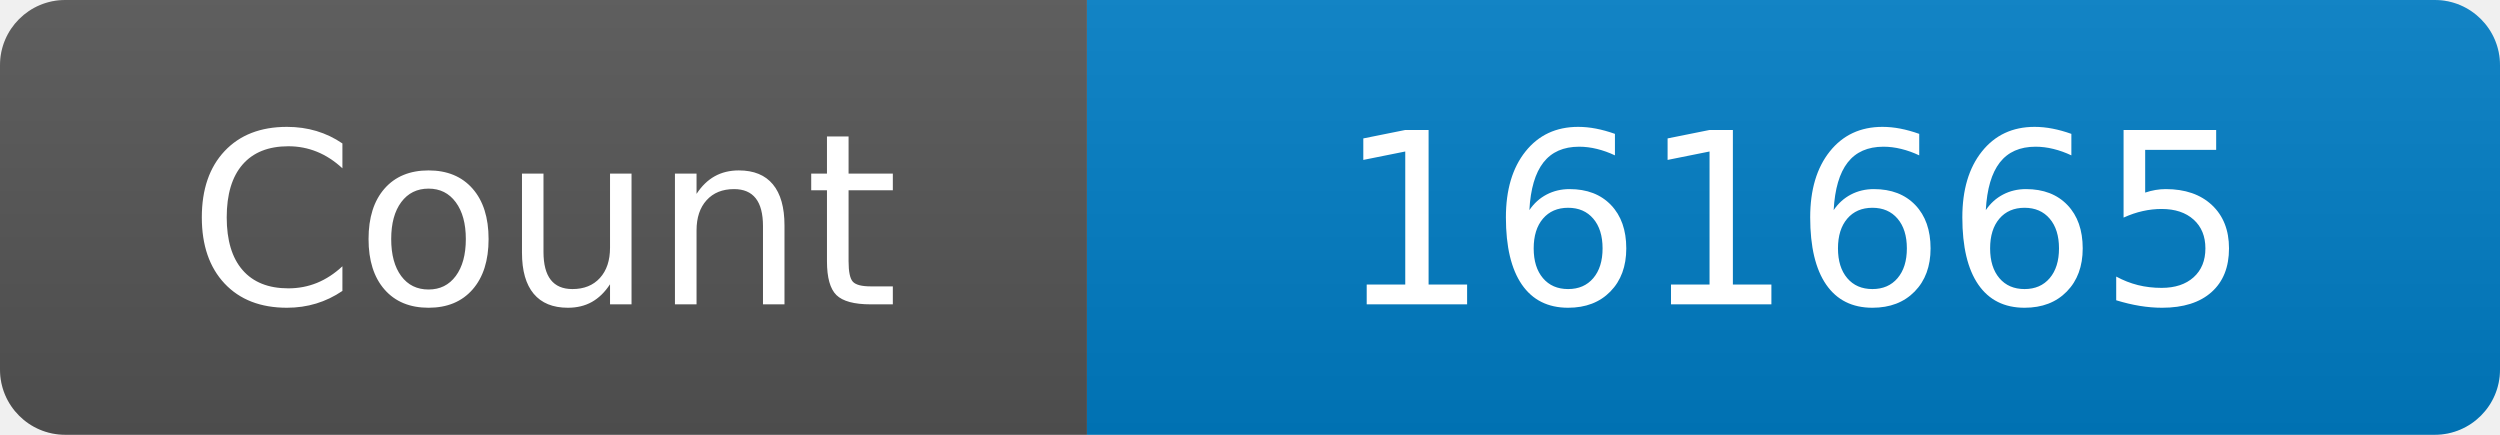
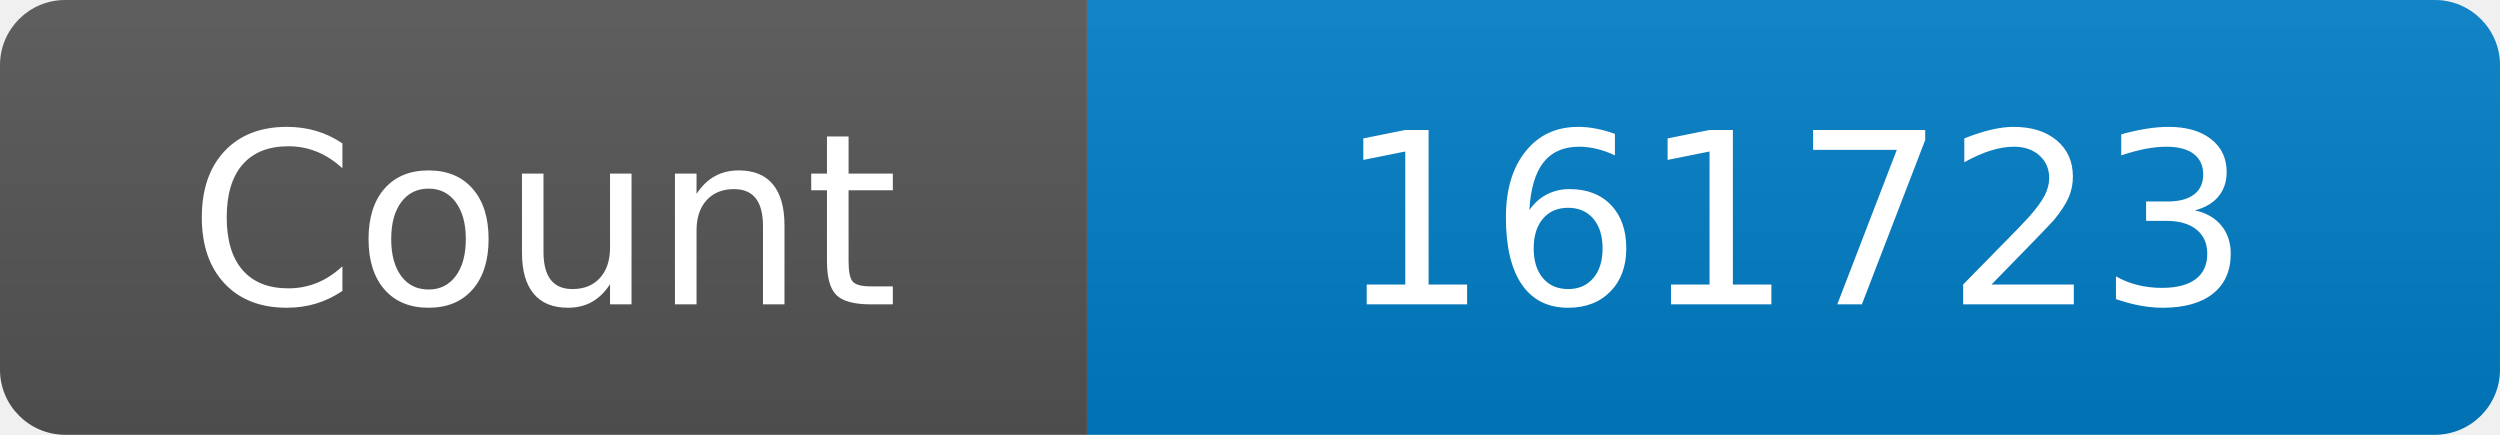
<svg xmlns="http://www.w3.org/2000/svg" width="115" height="20" role="img" aria-label="Maintained?: yes">
  <linearGradient id="s" x2="0" y2="100%">
    <stop offset="0" stop-color="#bbb" stop-opacity=".1" />
    <stop offset="1" stop-opacity=".1" />
  </linearGradient>
  <clipPath id="r">
    <rect width="115" height="20" rx="3" fill="#fff" />
  </clipPath>
  <g clip-path="url(#r)">
    <rect width="50" height="20" fill="#555" />
    <rect x="50" width="160" height="20" fill="#007ec6" />
    <rect width="115" height="20" fill="url(#s)" />
  </g>
  <g fill="#fff" text-anchor="middle" font-family="Verdana,Geneva,DejaVu Sans,sans-serif" font-size="110">
    <text x="250" y="140" transform="scale(.1)" fill="#fff">Count</text>
-     <text x="825" y="140" transform="scale(.1)" fill="#fff">161665</text>
+     <text x="825" y="140" transform="scale(.1)" fill="#fff">161723</text>
  </g>
</svg>
